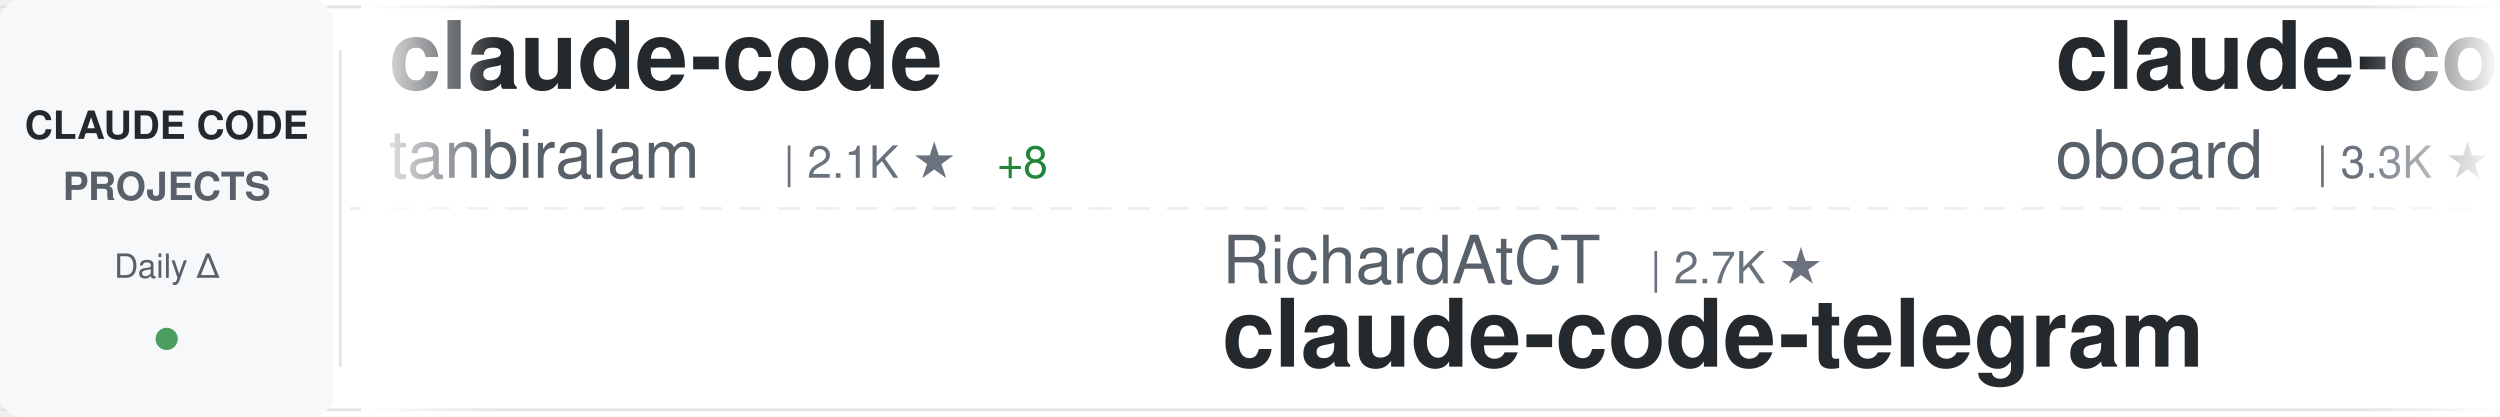
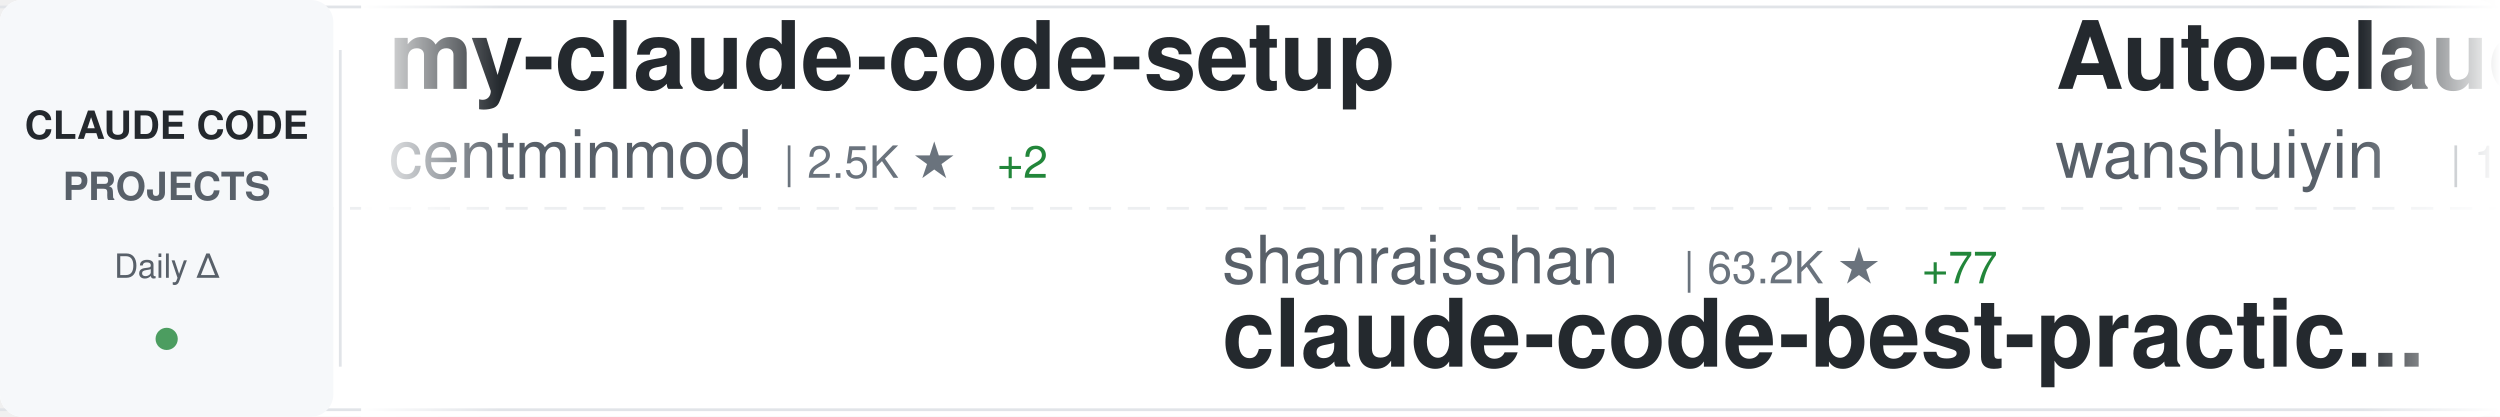
<svg xmlns="http://www.w3.org/2000/svg" width="900" height="150">
  <defs>
    <linearGradient id="awesomeLeftFade" x1="0%" y1="0%" x2="100%" y2="0%">
      <stop offset="0%" style="stop-color:#ffffff;stop-opacity:1" />
      <stop offset="100%" style="stop-color:#ffffff;stop-opacity:0" />
    </linearGradient>
    <linearGradient id="awesomeRightFade" x1="0%" y1="0%" x2="100%" y2="0%">
      <stop offset="0%" style="stop-color:#ffffff;stop-opacity:0" />
      <stop offset="100%" style="stop-color:#ffffff;stop-opacity:1" />
    </linearGradient>
  </defs>
  <rect width="900" height="150" fill="#ffffff" rx="8" />
  <rect x="0" y="2" width="900" height="1" fill="#e1e4e8" />
  <rect x="0" y="147" width="900" height="1" fill="#e1e4e8" />
  <line x1="0" y1="75" x2="900" y2="75" stroke="#e1e4e8" stroke-width="1" stroke-dasharray="8 6" opacity="0.6" />
  <rect x="0" y="0" width="120" height="150" fill="#f6f8fa" rx="8" />
  <text x="60" y="50" font-family="-apple-system, BlinkMacSystemFont, 'Segoe UI', Helvetica, Arial, sans-serif" font-size="14" font-weight="600" fill="#24292e" text-anchor="middle">CLAUDE CODE</text>
  <text x="60" y="72" font-family="-apple-system, BlinkMacSystemFont, 'Segoe UI', Helvetica, Arial, sans-serif" font-size="14" font-weight="600" fill="#586069" text-anchor="middle">PROJECTS</text>
  <text x="60" y="100" font-family="-apple-system, BlinkMacSystemFont, 'Segoe UI', Helvetica, Arial, sans-serif" font-size="12" font-weight="500" fill="#586069" text-anchor="middle">Daily Δ</text>
  <circle cx="60" cy="122" r="4" fill="#22863a" opacity="0.8" />
  <rect x="122" y="18" width="1" height="114" fill="#e1e4e8" />
  <clipPath id="awesomeTickerClip">
    <rect x="130" y="0" width="770" height="150" />
  </clipPath>
  <g clip-path="url(#awesomeTickerClip)">
    <g id="awesomeTickerItems">
      <animateTransform attributeName="transform" attributeType="XML" type="translate" from="0 0" to="-3000 0" dur="54s" repeatCount="indefinite" />
      <g transform="translate(0, 0)">
-         <text x="140" y="32" font-family="-apple-system, BlinkMacSystemFont, 'Segoe UI', Helvetica, Arial, sans-serif" font-size="34" font-weight="600" fill="#24292e">claude-code</text>
-         <text x="140" y="64" font-family="-apple-system, BlinkMacSystemFont, 'Segoe UI', Helvetica, Arial, sans-serif" font-size="24" font-weight="400" fill="#586069">tanbiralam</text>
-         <text x="282" y="64" font-family="-apple-system, BlinkMacSystemFont, 'Segoe UI', Helvetica, Arial, sans-serif" font-size="16" font-weight="500" fill="#6a737d">| 2.1K ★</text>
-         <text x="359" y="64" font-family="-apple-system, BlinkMacSystemFont, 'Segoe UI', Helvetica, Arial, sans-serif" font-size="16" font-weight="500" fill="#22863a"> +8</text>
+         <text x="140" y="32" font-family="-apple-system, BlinkMacSystemFont, 'Segoe UI', Helvetica, Arial, sans-serif" font-size="34" font-weight="600" fill="#24292e">my-claude-code-setup</text>
+         <text x="140" y="64" font-family="-apple-system, BlinkMacSystemFont, 'Segoe UI', Helvetica, Arial, sans-serif" font-size="24" font-weight="400" fill="#586069">centminmod</text>
+         <text x="282" y="64" font-family="-apple-system, BlinkMacSystemFont, 'Segoe UI', Helvetica, Arial, sans-serif" font-size="16" font-weight="500" fill="#6a737d">| 2.5K ★</text>
+         <text x="359" y="64" font-family="-apple-system, BlinkMacSystemFont, 'Segoe UI', Helvetica, Arial, sans-serif" font-size="16" font-weight="500" fill="#22863a"> +2</text>
      </g>
      <g transform="translate(300, 0)">
-         <text x="140" y="102" font-family="-apple-system, BlinkMacSystemFont, 'Segoe UI', Helvetica, Arial, sans-serif" font-size="24" font-weight="400" fill="#586069">RichardAtCT</text>
-         <text x="294" y="102" font-family="-apple-system, BlinkMacSystemFont, 'Segoe UI', Helvetica, Arial, sans-serif" font-size="16" font-weight="500" fill="#6a737d">| 2.7K ★</text>
-         <text x="140" y="132" font-family="-apple-system, BlinkMacSystemFont, 'Segoe UI', Helvetica, Arial, sans-serif" font-size="34" font-weight="600" fill="#24292e">claude-code-telegram</text>
+         <text x="140" y="102" font-family="-apple-system, BlinkMacSystemFont, 'Segoe UI', Helvetica, Arial, sans-serif" font-size="24" font-weight="400" fill="#586069">shanraisshan</text>
+         <text x="306" y="102" font-family="-apple-system, BlinkMacSystemFont, 'Segoe UI', Helvetica, Arial, sans-serif" font-size="16" font-weight="500" fill="#6a737d">| 63.2K ★</text>
+         <text x="392" y="102" font-family="-apple-system, BlinkMacSystemFont, 'Segoe UI', Helvetica, Arial, sans-serif" font-size="16" font-weight="500" fill="#22863a"> +77</text>
+         <text x="140" y="132" font-family="-apple-system, BlinkMacSystemFont, 'Segoe UI', Helvetica, Arial, sans-serif" font-size="34" font-weight="600" fill="#24292e">claude-code-best-practic...</text>
      </g>
      <g transform="translate(600, 0)">
-         <text x="140" y="32" font-family="-apple-system, BlinkMacSystemFont, 'Segoe UI', Helvetica, Arial, sans-serif" font-size="34" font-weight="600" fill="#24292e">claude-code-rev</text>
-         <text x="140" y="64" font-family="-apple-system, BlinkMacSystemFont, 'Segoe UI', Helvetica, Arial, sans-serif" font-size="24" font-weight="400" fill="#586069">oboard</text>
-         <text x="234" y="64" font-family="-apple-system, BlinkMacSystemFont, 'Segoe UI', Helvetica, Arial, sans-serif" font-size="16" font-weight="500" fill="#6a737d">| 3.3K ★</text>
-         <text x="311" y="64" font-family="-apple-system, BlinkMacSystemFont, 'Segoe UI', Helvetica, Arial, sans-serif" font-size="16" font-weight="500" fill="#22863a"> +1</text>
+         <text x="140" y="32" font-family="-apple-system, BlinkMacSystemFont, 'Segoe UI', Helvetica, Arial, sans-serif" font-size="34" font-weight="600" fill="#24292e">Auto-claude-code-researc...</text>
+         <text x="140" y="64" font-family="-apple-system, BlinkMacSystemFont, 'Segoe UI', Helvetica, Arial, sans-serif" font-size="24" font-weight="400" fill="#586069">wanshuiyin</text>
+         <text x="282" y="64" font-family="-apple-system, BlinkMacSystemFont, 'Segoe UI', Helvetica, Arial, sans-serif" font-size="16" font-weight="500" fill="#6a737d">| 13.7K ★</text>
+         <text x="368" y="64" font-family="-apple-system, BlinkMacSystemFont, 'Segoe UI', Helvetica, Arial, sans-serif" font-size="16" font-weight="500" fill="#22863a"> +43</text>
      </g>
      <g transform="translate(900, 0)">
-         <text x="140" y="102" font-family="-apple-system, BlinkMacSystemFont, 'Segoe UI', Helvetica, Arial, sans-serif" font-size="24" font-weight="400" fill="#586069">Cranot</text>
-         <text x="234" y="102" font-family="-apple-system, BlinkMacSystemFont, 'Segoe UI', Helvetica, Arial, sans-serif" font-size="16" font-weight="500" fill="#6a737d">| 2.8K ★</text>
-         <text x="140" y="132" font-family="-apple-system, BlinkMacSystemFont, 'Segoe UI', Helvetica, Arial, sans-serif" font-size="34" font-weight="600" fill="#24292e">claude-code-guide</text>
+         <text x="140" y="102" font-family="-apple-system, BlinkMacSystemFont, 'Segoe UI', Helvetica, Arial, sans-serif" font-size="24" font-weight="400" fill="#586069">nicedreamzapp</text>
+         <text x="318" y="102" font-family="-apple-system, BlinkMacSystemFont, 'Segoe UI', Helvetica, Arial, sans-serif" font-size="16" font-weight="500" fill="#6a737d">| 3.0K ★</text>
+         <text x="395" y="102" font-family="-apple-system, BlinkMacSystemFont, 'Segoe UI', Helvetica, Arial, sans-serif" font-size="16" font-weight="500" fill="#22863a"> +3</text>
+         <text x="140" y="132" font-family="-apple-system, BlinkMacSystemFont, 'Segoe UI', Helvetica, Arial, sans-serif" font-size="34" font-weight="600" fill="#24292e">claude-code-local</text>
      </g>
      <g transform="translate(1200, 0)">
-         <text x="140" y="32" font-family="-apple-system, BlinkMacSystemFont, 'Segoe UI', Helvetica, Arial, sans-serif" font-size="34" font-weight="600" fill="#24292e">claude-code-router</text>
-         <text x="140" y="64" font-family="-apple-system, BlinkMacSystemFont, 'Segoe UI', Helvetica, Arial, sans-serif" font-size="24" font-weight="400" fill="#586069">musistudio</text>
-         <text x="282" y="64" font-family="-apple-system, BlinkMacSystemFont, 'Segoe UI', Helvetica, Arial, sans-serif" font-size="16" font-weight="500" fill="#6a737d">| 36.0K ★</text>
-         <text x="368" y="64" font-family="-apple-system, BlinkMacSystemFont, 'Segoe UI', Helvetica, Arial, sans-serif" font-size="16" font-weight="500" fill="#22863a"> +83</text>
+         <text x="140" y="32" font-family="-apple-system, BlinkMacSystemFont, 'Segoe UI', Helvetica, Arial, sans-serif" font-size="34" font-weight="600" fill="#24292e">skills</text>
+         <text x="140" y="64" font-family="-apple-system, BlinkMacSystemFont, 'Segoe UI', Helvetica, Arial, sans-serif" font-size="24" font-weight="400" fill="#586069">anthropics</text>
+         <text x="282" y="64" font-family="-apple-system, BlinkMacSystemFont, 'Segoe UI', Helvetica, Arial, sans-serif" font-size="16" font-weight="500" fill="#6a737d">| 163.2K ★</text>
+         <text x="377" y="64" font-family="-apple-system, BlinkMacSystemFont, 'Segoe UI', Helvetica, Arial, sans-serif" font-size="16" font-weight="500" fill="#22863a"> +267</text>
      </g>
      <g transform="translate(1500, 0)">
-         <text x="140" y="102" font-family="-apple-system, BlinkMacSystemFont, 'Segoe UI', Helvetica, Arial, sans-serif" font-size="24" font-weight="400" fill="#586069">JrCx7scC</text>
-         <text x="258" y="102" font-family="-apple-system, BlinkMacSystemFont, 'Segoe UI', Helvetica, Arial, sans-serif" font-size="16" font-weight="500" fill="#6a737d">| 371 ★</text>
-         <text x="140" y="132" font-family="-apple-system, BlinkMacSystemFont, 'Segoe UI', Helvetica, Arial, sans-serif" font-size="34" font-weight="600" fill="#24292e">claude-code-source</text>
+         <text x="140" y="102" font-family="-apple-system, BlinkMacSystemFont, 'Segoe UI', Helvetica, Arial, sans-serif" font-size="24" font-weight="400" fill="#586069">Chachamaru127</text>
+         <text x="318" y="102" font-family="-apple-system, BlinkMacSystemFont, 'Segoe UI', Helvetica, Arial, sans-serif" font-size="16" font-weight="500" fill="#6a737d">| 3.0K ★</text>
+         <text x="395" y="102" font-family="-apple-system, BlinkMacSystemFont, 'Segoe UI', Helvetica, Arial, sans-serif" font-size="16" font-weight="500" fill="#22863a"> +5</text>
+         <text x="140" y="132" font-family="-apple-system, BlinkMacSystemFont, 'Segoe UI', Helvetica, Arial, sans-serif" font-size="34" font-weight="600" fill="#24292e">claude-code-harness</text>
      </g>
      <g transform="translate(1800, 0)">
-         <text x="140" y="32" font-family="-apple-system, BlinkMacSystemFont, 'Segoe UI', Helvetica, Arial, sans-serif" font-size="34" font-weight="600" fill="#24292e">Claude-code</text>
-         <text x="140" y="64" font-family="-apple-system, BlinkMacSystemFont, 'Segoe UI', Helvetica, Arial, sans-serif" font-size="24" font-weight="400" fill="#586069">zstmfhy</text>
-         <text x="246" y="64" font-family="-apple-system, BlinkMacSystemFont, 'Segoe UI', Helvetica, Arial, sans-serif" font-size="16" font-weight="500" fill="#6a737d">| 190 ★</text>
+         <text x="140" y="32" font-family="-apple-system, BlinkMacSystemFont, 'Segoe UI', Helvetica, Arial, sans-serif" font-size="34" font-weight="600" fill="#24292e">claude-code-video-toolki...</text>
+         <text x="140" y="64" font-family="-apple-system, BlinkMacSystemFont, 'Segoe UI', Helvetica, Arial, sans-serif" font-size="24" font-weight="400" fill="#586069">digitalsamba</text>
+         <text x="306" y="64" font-family="-apple-system, BlinkMacSystemFont, 'Segoe UI', Helvetica, Arial, sans-serif" font-size="16" font-weight="500" fill="#6a737d">| 1.8K ★</text>
+         <text x="383" y="64" font-family="-apple-system, BlinkMacSystemFont, 'Segoe UI', Helvetica, Arial, sans-serif" font-size="16" font-weight="500" fill="#22863a"> +4</text>
      </g>
      <g transform="translate(2100, 0)">
+         <text x="140" y="102" font-family="-apple-system, BlinkMacSystemFont, 'Segoe UI', Helvetica, Arial, sans-serif" font-size="24" font-weight="400" fill="#586069">Njengah</text>
+         <text x="246" y="102" font-family="-apple-system, BlinkMacSystemFont, 'Segoe UI', Helvetica, Arial, sans-serif" font-size="16" font-weight="500" fill="#6a737d">| 1.9K ★</text>
+         <text x="323" y="102" font-family="-apple-system, BlinkMacSystemFont, 'Segoe UI', Helvetica, Arial, sans-serif" font-size="16" font-weight="500" fill="#22863a"> +2</text>
+         <text x="140" y="132" font-family="-apple-system, BlinkMacSystemFont, 'Segoe UI', Helvetica, Arial, sans-serif" font-size="34" font-weight="600" fill="#24292e">claude-code-cheat-sheet</text>
+       </g>
+       <g transform="translate(2400, 0)">
+         <text x="140" y="32" font-family="-apple-system, BlinkMacSystemFont, 'Segoe UI', Helvetica, Arial, sans-serif" font-size="34" font-weight="600" fill="#24292e">claude-code-webui</text>
+         <text x="140" y="64" font-family="-apple-system, BlinkMacSystemFont, 'Segoe UI', Helvetica, Arial, sans-serif" font-size="24" font-weight="400" fill="#586069">sugyan</text>
+         <text x="234" y="64" font-family="-apple-system, BlinkMacSystemFont, 'Segoe UI', Helvetica, Arial, sans-serif" font-size="16" font-weight="500" fill="#6a737d">| 1.1K ★</text>
+       </g>
+       <g transform="translate(2700, 0)">
+         <text x="140" y="102" font-family="-apple-system, BlinkMacSystemFont, 'Segoe UI', Helvetica, Arial, sans-serif" font-size="24" font-weight="400" fill="#586069">kodu-ai</text>
+         <text x="246" y="102" font-family="-apple-system, BlinkMacSystemFont, 'Segoe UI', Helvetica, Arial, sans-serif" font-size="16" font-weight="500" fill="#6a737d">| 5.3K ★</text>
+         <text x="140" y="132" font-family="-apple-system, BlinkMacSystemFont, 'Segoe UI', Helvetica, Arial, sans-serif" font-size="34" font-weight="600" fill="#24292e">claude-coder</text>
+       </g>
+       <g transform="translate(3000, 0)">
+         <text x="140" y="32" font-family="-apple-system, BlinkMacSystemFont, 'Segoe UI', Helvetica, Arial, sans-serif" font-size="34" font-weight="600" fill="#24292e">my-claude-code-setup</text>
+         <text x="140" y="64" font-family="-apple-system, BlinkMacSystemFont, 'Segoe UI', Helvetica, Arial, sans-serif" font-size="24" font-weight="400" fill="#586069">centminmod</text>
+         <text x="282" y="64" font-family="-apple-system, BlinkMacSystemFont, 'Segoe UI', Helvetica, Arial, sans-serif" font-size="16" font-weight="500" fill="#6a737d">| 2.5K ★</text>
+         <text x="359" y="64" font-family="-apple-system, BlinkMacSystemFont, 'Segoe UI', Helvetica, Arial, sans-serif" font-size="16" font-weight="500" fill="#22863a"> +2</text>
+       </g>
+       <g transform="translate(3300, 0)">
        <text x="140" y="102" font-family="-apple-system, BlinkMacSystemFont, 'Segoe UI', Helvetica, Arial, sans-serif" font-size="24" font-weight="400" fill="#586069">shanraisshan</text>
        <text x="306" y="102" font-family="-apple-system, BlinkMacSystemFont, 'Segoe UI', Helvetica, Arial, sans-serif" font-size="16" font-weight="500" fill="#6a737d">| 63.2K ★</text>
-         <text x="392" y="102" font-family="-apple-system, BlinkMacSystemFont, 'Segoe UI', Helvetica, Arial, sans-serif" font-size="16" font-weight="500" fill="#22863a"> +82</text>
+         <text x="392" y="102" font-family="-apple-system, BlinkMacSystemFont, 'Segoe UI', Helvetica, Arial, sans-serif" font-size="16" font-weight="500" fill="#22863a"> +77</text>
        <text x="140" y="132" font-family="-apple-system, BlinkMacSystemFont, 'Segoe UI', Helvetica, Arial, sans-serif" font-size="34" font-weight="600" fill="#24292e">claude-code-best-practic...</text>
      </g>
-       <g transform="translate(2400, 0)">
-         <text x="140" y="32" font-family="-apple-system, BlinkMacSystemFont, 'Segoe UI', Helvetica, Arial, sans-serif" font-size="34" font-weight="600" fill="#24292e">claude-code</text>
-         <text x="140" y="64" font-family="-apple-system, BlinkMacSystemFont, 'Segoe UI', Helvetica, Arial, sans-serif" font-size="24" font-weight="400" fill="#586069">Onewon</text>
-         <text x="234" y="64" font-family="-apple-system, BlinkMacSystemFont, 'Segoe UI', Helvetica, Arial, sans-serif" font-size="16" font-weight="500" fill="#6a737d">| 180 ★</text>
-       </g>
-       <g transform="translate(2700, 0)">
-         <text x="140" y="102" font-family="-apple-system, BlinkMacSystemFont, 'Segoe UI', Helvetica, Arial, sans-serif" font-size="24" font-weight="400" fill="#586069">centminmod</text>
-         <text x="282" y="102" font-family="-apple-system, BlinkMacSystemFont, 'Segoe UI', Helvetica, Arial, sans-serif" font-size="16" font-weight="500" fill="#6a737d">| 2.5K ★</text>
-         <text x="359" y="102" font-family="-apple-system, BlinkMacSystemFont, 'Segoe UI', Helvetica, Arial, sans-serif" font-size="16" font-weight="500" fill="#22863a"> +2</text>
-         <text x="140" y="132" font-family="-apple-system, BlinkMacSystemFont, 'Segoe UI', Helvetica, Arial, sans-serif" font-size="34" font-weight="600" fill="#24292e">my-claude-code-setup</text>
-       </g>
-       <g transform="translate(3000, 0)">
-         <text x="140" y="32" font-family="-apple-system, BlinkMacSystemFont, 'Segoe UI', Helvetica, Arial, sans-serif" font-size="34" font-weight="600" fill="#24292e">claude-code</text>
-         <text x="140" y="64" font-family="-apple-system, BlinkMacSystemFont, 'Segoe UI', Helvetica, Arial, sans-serif" font-size="24" font-weight="400" fill="#586069">tanbiralam</text>
-         <text x="282" y="64" font-family="-apple-system, BlinkMacSystemFont, 'Segoe UI', Helvetica, Arial, sans-serif" font-size="16" font-weight="500" fill="#6a737d">| 2.1K ★</text>
-         <text x="359" y="64" font-family="-apple-system, BlinkMacSystemFont, 'Segoe UI', Helvetica, Arial, sans-serif" font-size="16" font-weight="500" fill="#22863a"> +8</text>
-       </g>
-       <g transform="translate(3300, 0)">
-         <text x="140" y="102" font-family="-apple-system, BlinkMacSystemFont, 'Segoe UI', Helvetica, Arial, sans-serif" font-size="24" font-weight="400" fill="#586069">RichardAtCT</text>
-         <text x="294" y="102" font-family="-apple-system, BlinkMacSystemFont, 'Segoe UI', Helvetica, Arial, sans-serif" font-size="16" font-weight="500" fill="#6a737d">| 2.7K ★</text>
-         <text x="140" y="132" font-family="-apple-system, BlinkMacSystemFont, 'Segoe UI', Helvetica, Arial, sans-serif" font-size="34" font-weight="600" fill="#24292e">claude-code-telegram</text>
-       </g>
      <g transform="translate(3600, 0)">
-         <text x="140" y="32" font-family="-apple-system, BlinkMacSystemFont, 'Segoe UI', Helvetica, Arial, sans-serif" font-size="34" font-weight="600" fill="#24292e">claude-code-rev</text>
-         <text x="140" y="64" font-family="-apple-system, BlinkMacSystemFont, 'Segoe UI', Helvetica, Arial, sans-serif" font-size="24" font-weight="400" fill="#586069">oboard</text>
-         <text x="234" y="64" font-family="-apple-system, BlinkMacSystemFont, 'Segoe UI', Helvetica, Arial, sans-serif" font-size="16" font-weight="500" fill="#6a737d">| 3.3K ★</text>
-         <text x="311" y="64" font-family="-apple-system, BlinkMacSystemFont, 'Segoe UI', Helvetica, Arial, sans-serif" font-size="16" font-weight="500" fill="#22863a"> +1</text>
+         <text x="140" y="32" font-family="-apple-system, BlinkMacSystemFont, 'Segoe UI', Helvetica, Arial, sans-serif" font-size="34" font-weight="600" fill="#24292e">Auto-claude-code-researc...</text>
+         <text x="140" y="64" font-family="-apple-system, BlinkMacSystemFont, 'Segoe UI', Helvetica, Arial, sans-serif" font-size="24" font-weight="400" fill="#586069">wanshuiyin</text>
+         <text x="282" y="64" font-family="-apple-system, BlinkMacSystemFont, 'Segoe UI', Helvetica, Arial, sans-serif" font-size="16" font-weight="500" fill="#6a737d">| 13.7K ★</text>
+         <text x="368" y="64" font-family="-apple-system, BlinkMacSystemFont, 'Segoe UI', Helvetica, Arial, sans-serif" font-size="16" font-weight="500" fill="#22863a"> +43</text>
      </g>
      <g transform="translate(3900, 0)">
-         <text x="140" y="102" font-family="-apple-system, BlinkMacSystemFont, 'Segoe UI', Helvetica, Arial, sans-serif" font-size="24" font-weight="400" fill="#586069">Cranot</text>
-         <text x="234" y="102" font-family="-apple-system, BlinkMacSystemFont, 'Segoe UI', Helvetica, Arial, sans-serif" font-size="16" font-weight="500" fill="#6a737d">| 2.8K ★</text>
-         <text x="140" y="132" font-family="-apple-system, BlinkMacSystemFont, 'Segoe UI', Helvetica, Arial, sans-serif" font-size="34" font-weight="600" fill="#24292e">claude-code-guide</text>
+         <text x="140" y="102" font-family="-apple-system, BlinkMacSystemFont, 'Segoe UI', Helvetica, Arial, sans-serif" font-size="24" font-weight="400" fill="#586069">nicedreamzapp</text>
+         <text x="318" y="102" font-family="-apple-system, BlinkMacSystemFont, 'Segoe UI', Helvetica, Arial, sans-serif" font-size="16" font-weight="500" fill="#6a737d">| 3.0K ★</text>
+         <text x="395" y="102" font-family="-apple-system, BlinkMacSystemFont, 'Segoe UI', Helvetica, Arial, sans-serif" font-size="16" font-weight="500" fill="#22863a"> +3</text>
+         <text x="140" y="132" font-family="-apple-system, BlinkMacSystemFont, 'Segoe UI', Helvetica, Arial, sans-serif" font-size="34" font-weight="600" fill="#24292e">claude-code-local</text>
      </g>
    </g>
  </g>
  <rect x="130" y="0" width="50" height="150" fill="url(#awesomeLeftFade)" />
  <rect x="850" y="0" width="50" height="150" fill="url(#awesomeRightFade)" />
</svg>
